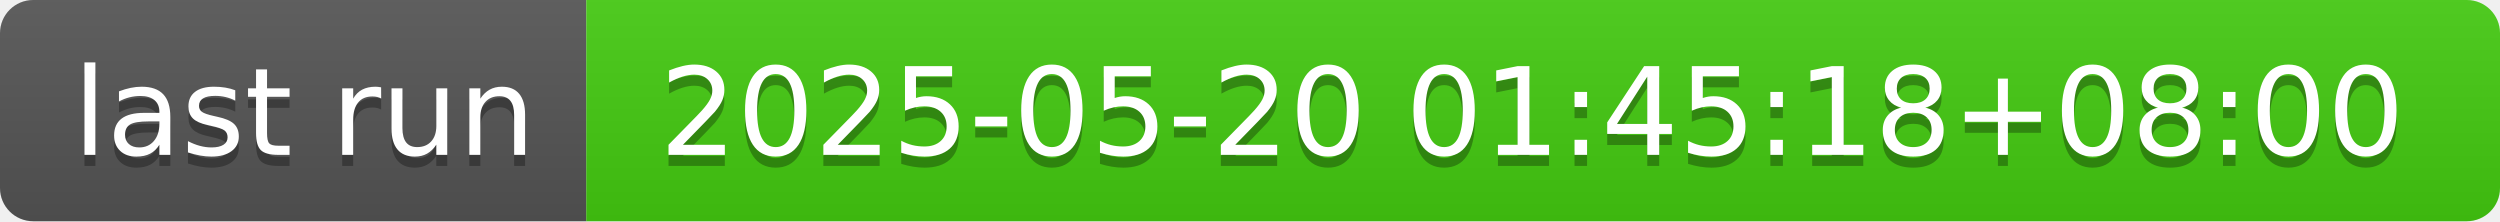
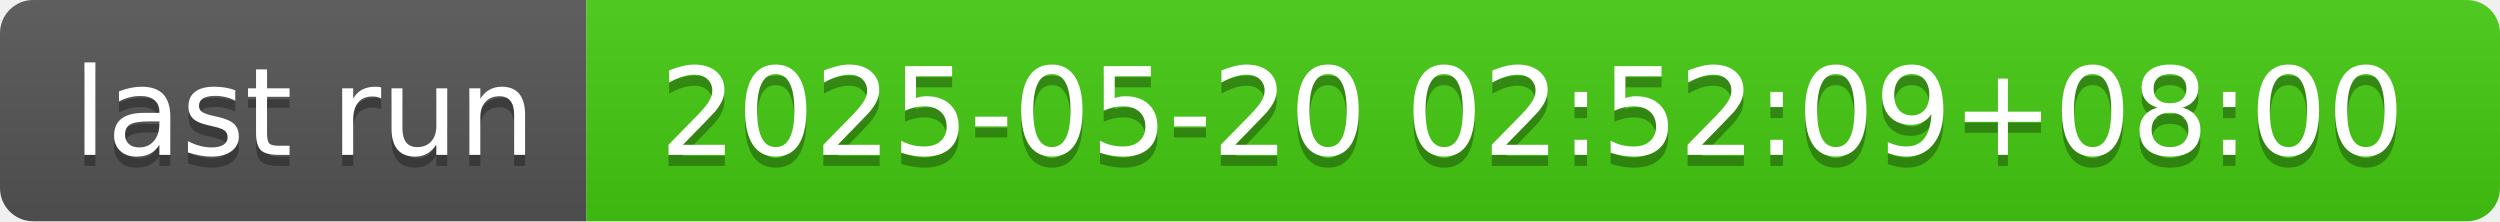
- <svg xmlns="http://www.w3.org/2000/svg" width="226" height="20" role="img" aria-label="last run: 2025-05-20 01:45:18+08:00">
+ <svg xmlns="http://www.w3.org/2000/svg" width="226" height="20" role="img" aria-label="last run: 2025-05-20 02:52:09+08:00">
  <linearGradient id="s" x2="0" y2="100%">
    <stop offset="0" stop-color="#bbb" stop-opacity=".1" />
    <stop offset="1" stop-opacity=".1" />
  </linearGradient>
  <clipPath id="r">
    <rect width="226" height="20" rx="3" fill="#fff" />
  </clipPath>
  <g clip-path="url(#r)">
    <rect width="53" height="20" fill="#555" />
    <rect x="53" width="173" height="20" fill="#4c1" />
    <rect width="226" height="20" fill="url(#s)" />
  </g>
  <g fill="#fff" text-anchor="middle" font-family="Verdana,Geneva,DejaVu Sans,sans-serif" text-rendering="geometricPrecision" font-size="110">
    <text aria-hidden="true" x="275" y="150" fill="#010101" fill-opacity=".3" transform="scale(.1)" textLength="430">last run</text>
    <text x="275" y="140" transform="scale(.1)" fill="#fff" textLength="430">last run</text>
-     <text aria-hidden="true" x="1385" y="150" fill="#010101" fill-opacity=".3" transform="scale(.1)" textLength="1630">2025-05-20 01:45:18+08:00</text>
-     <text x="1385" y="140" transform="scale(.1)" fill="#fff" textLength="1630">2025-05-20 01:45:18+08:00</text>
+     <text aria-hidden="true" x="1385" y="150" fill="#010101" fill-opacity=".3" transform="scale(.1)" textLength="1630">2025-05-20 02:52:09+08:00</text>
+     <text x="1385" y="140" transform="scale(.1)" fill="#fff" textLength="1630">2025-05-20 02:52:09+08:00</text>
  </g>
</svg>
